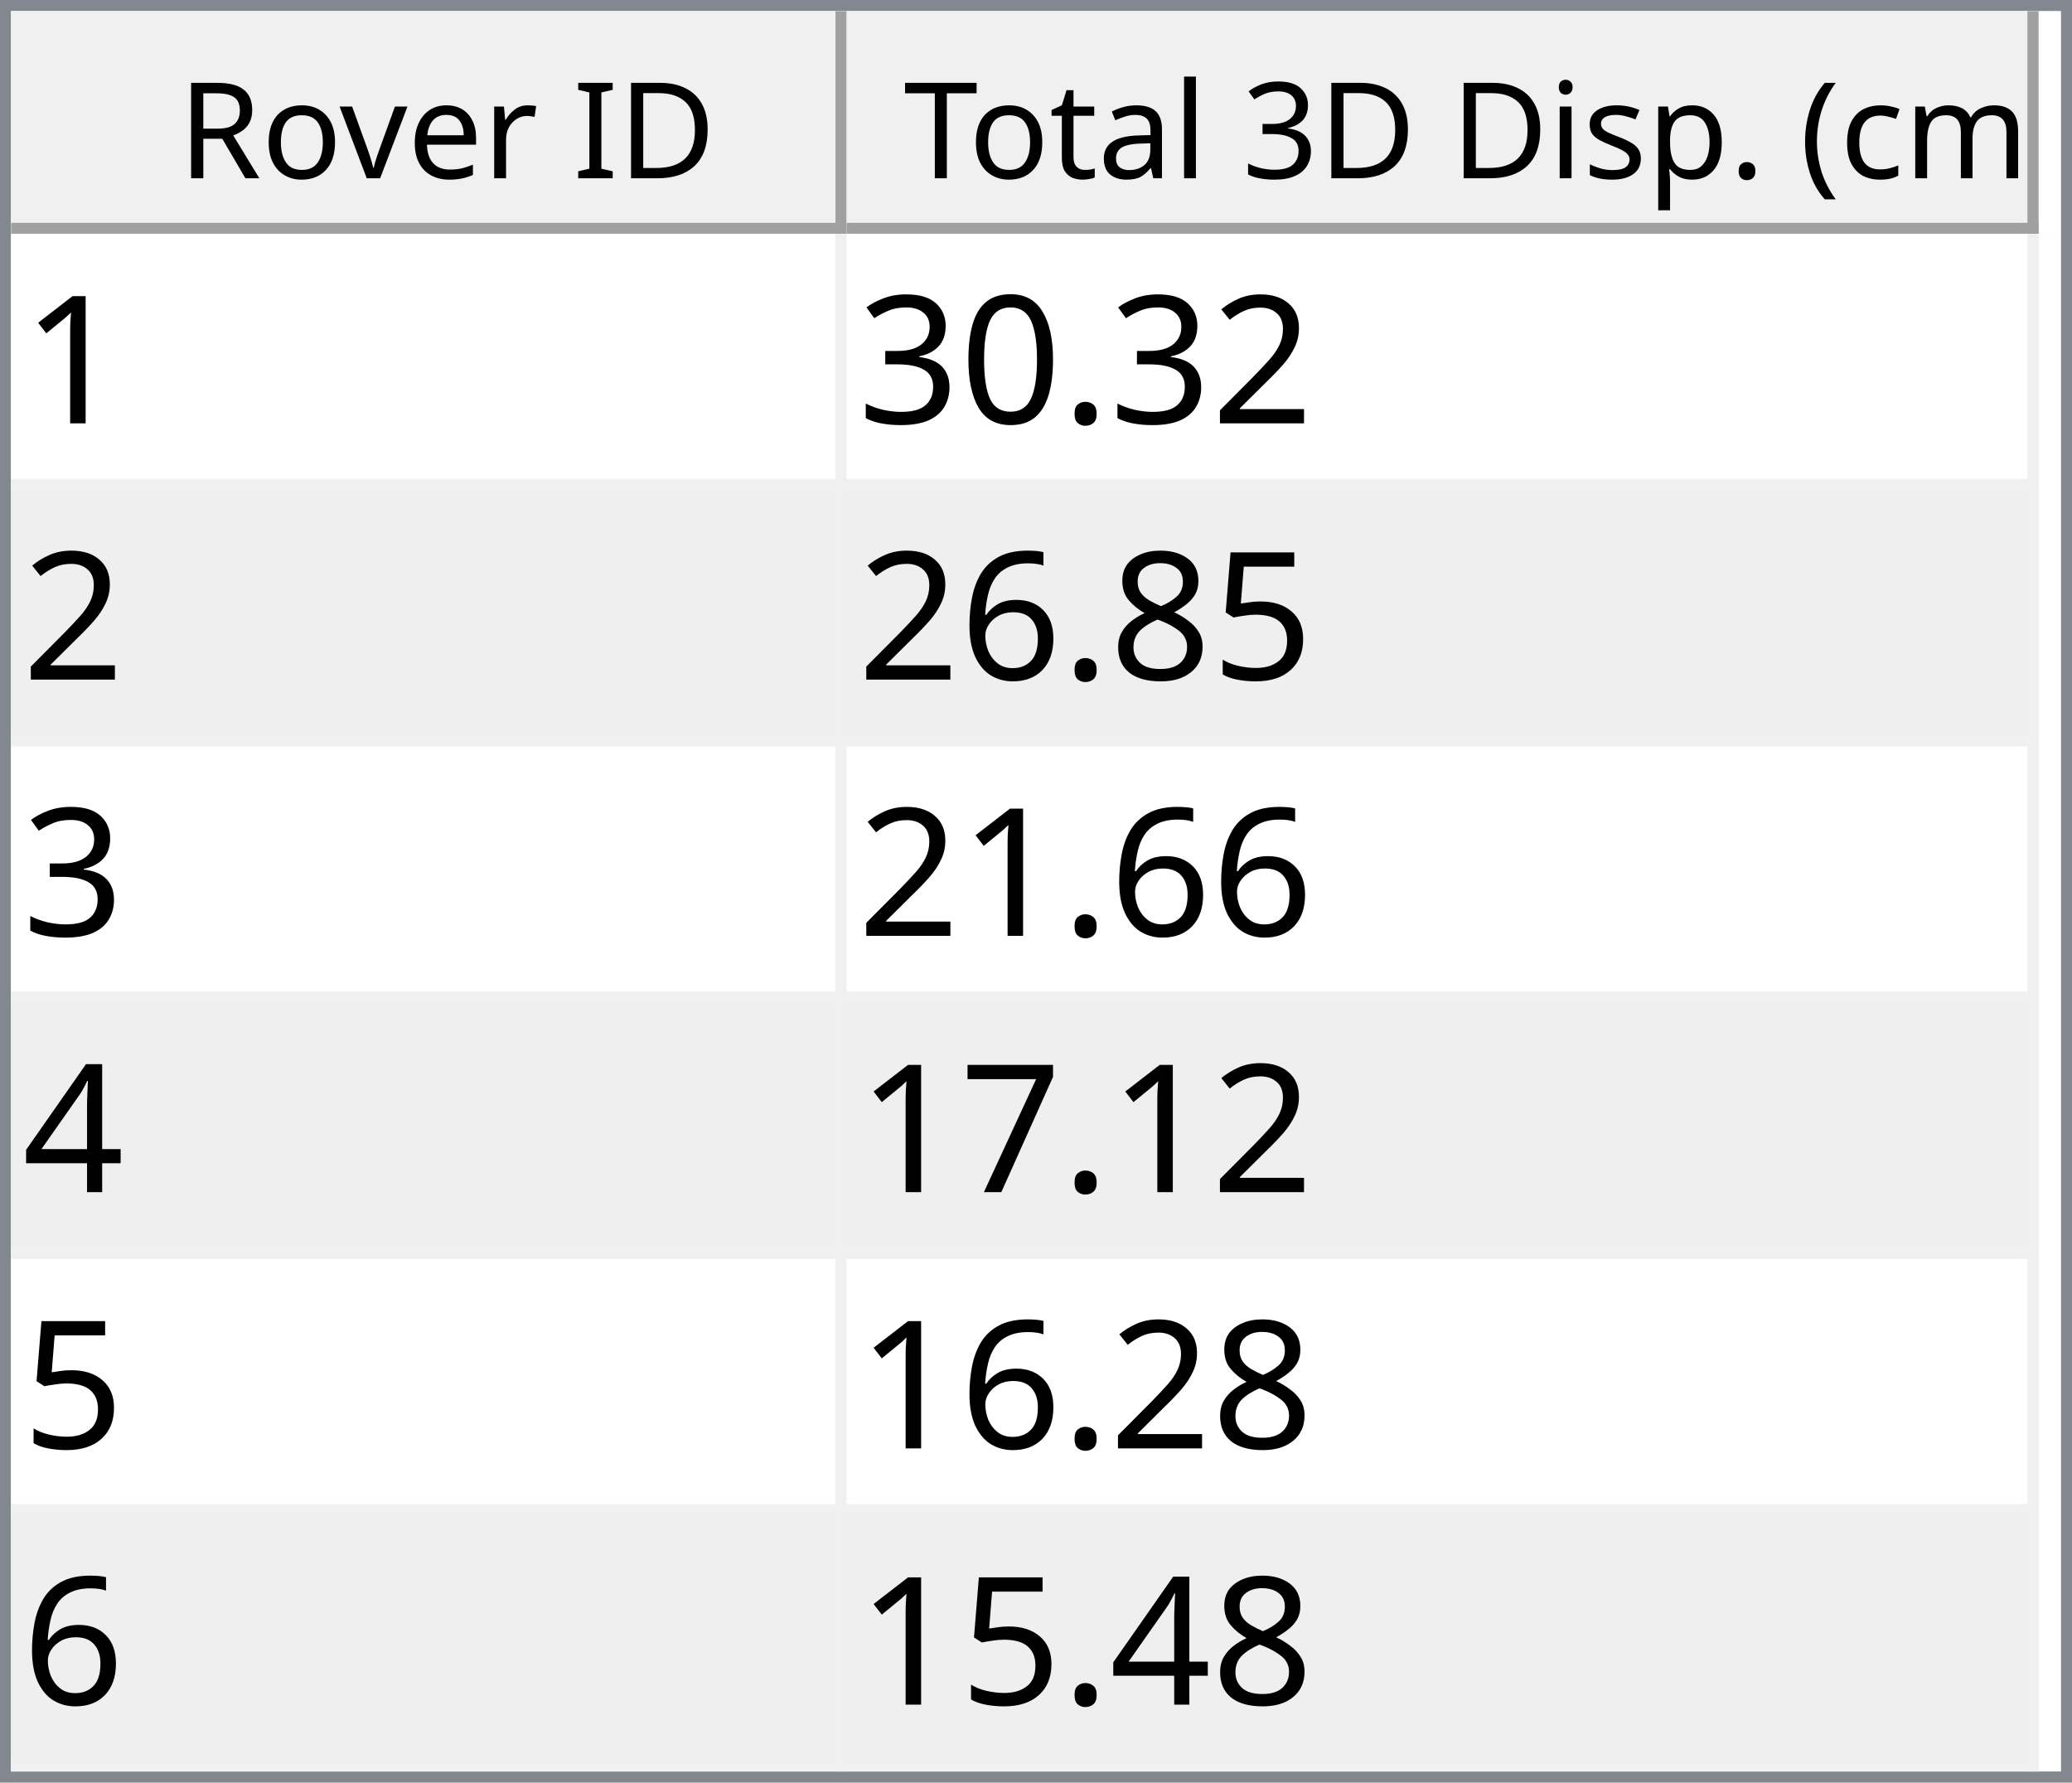
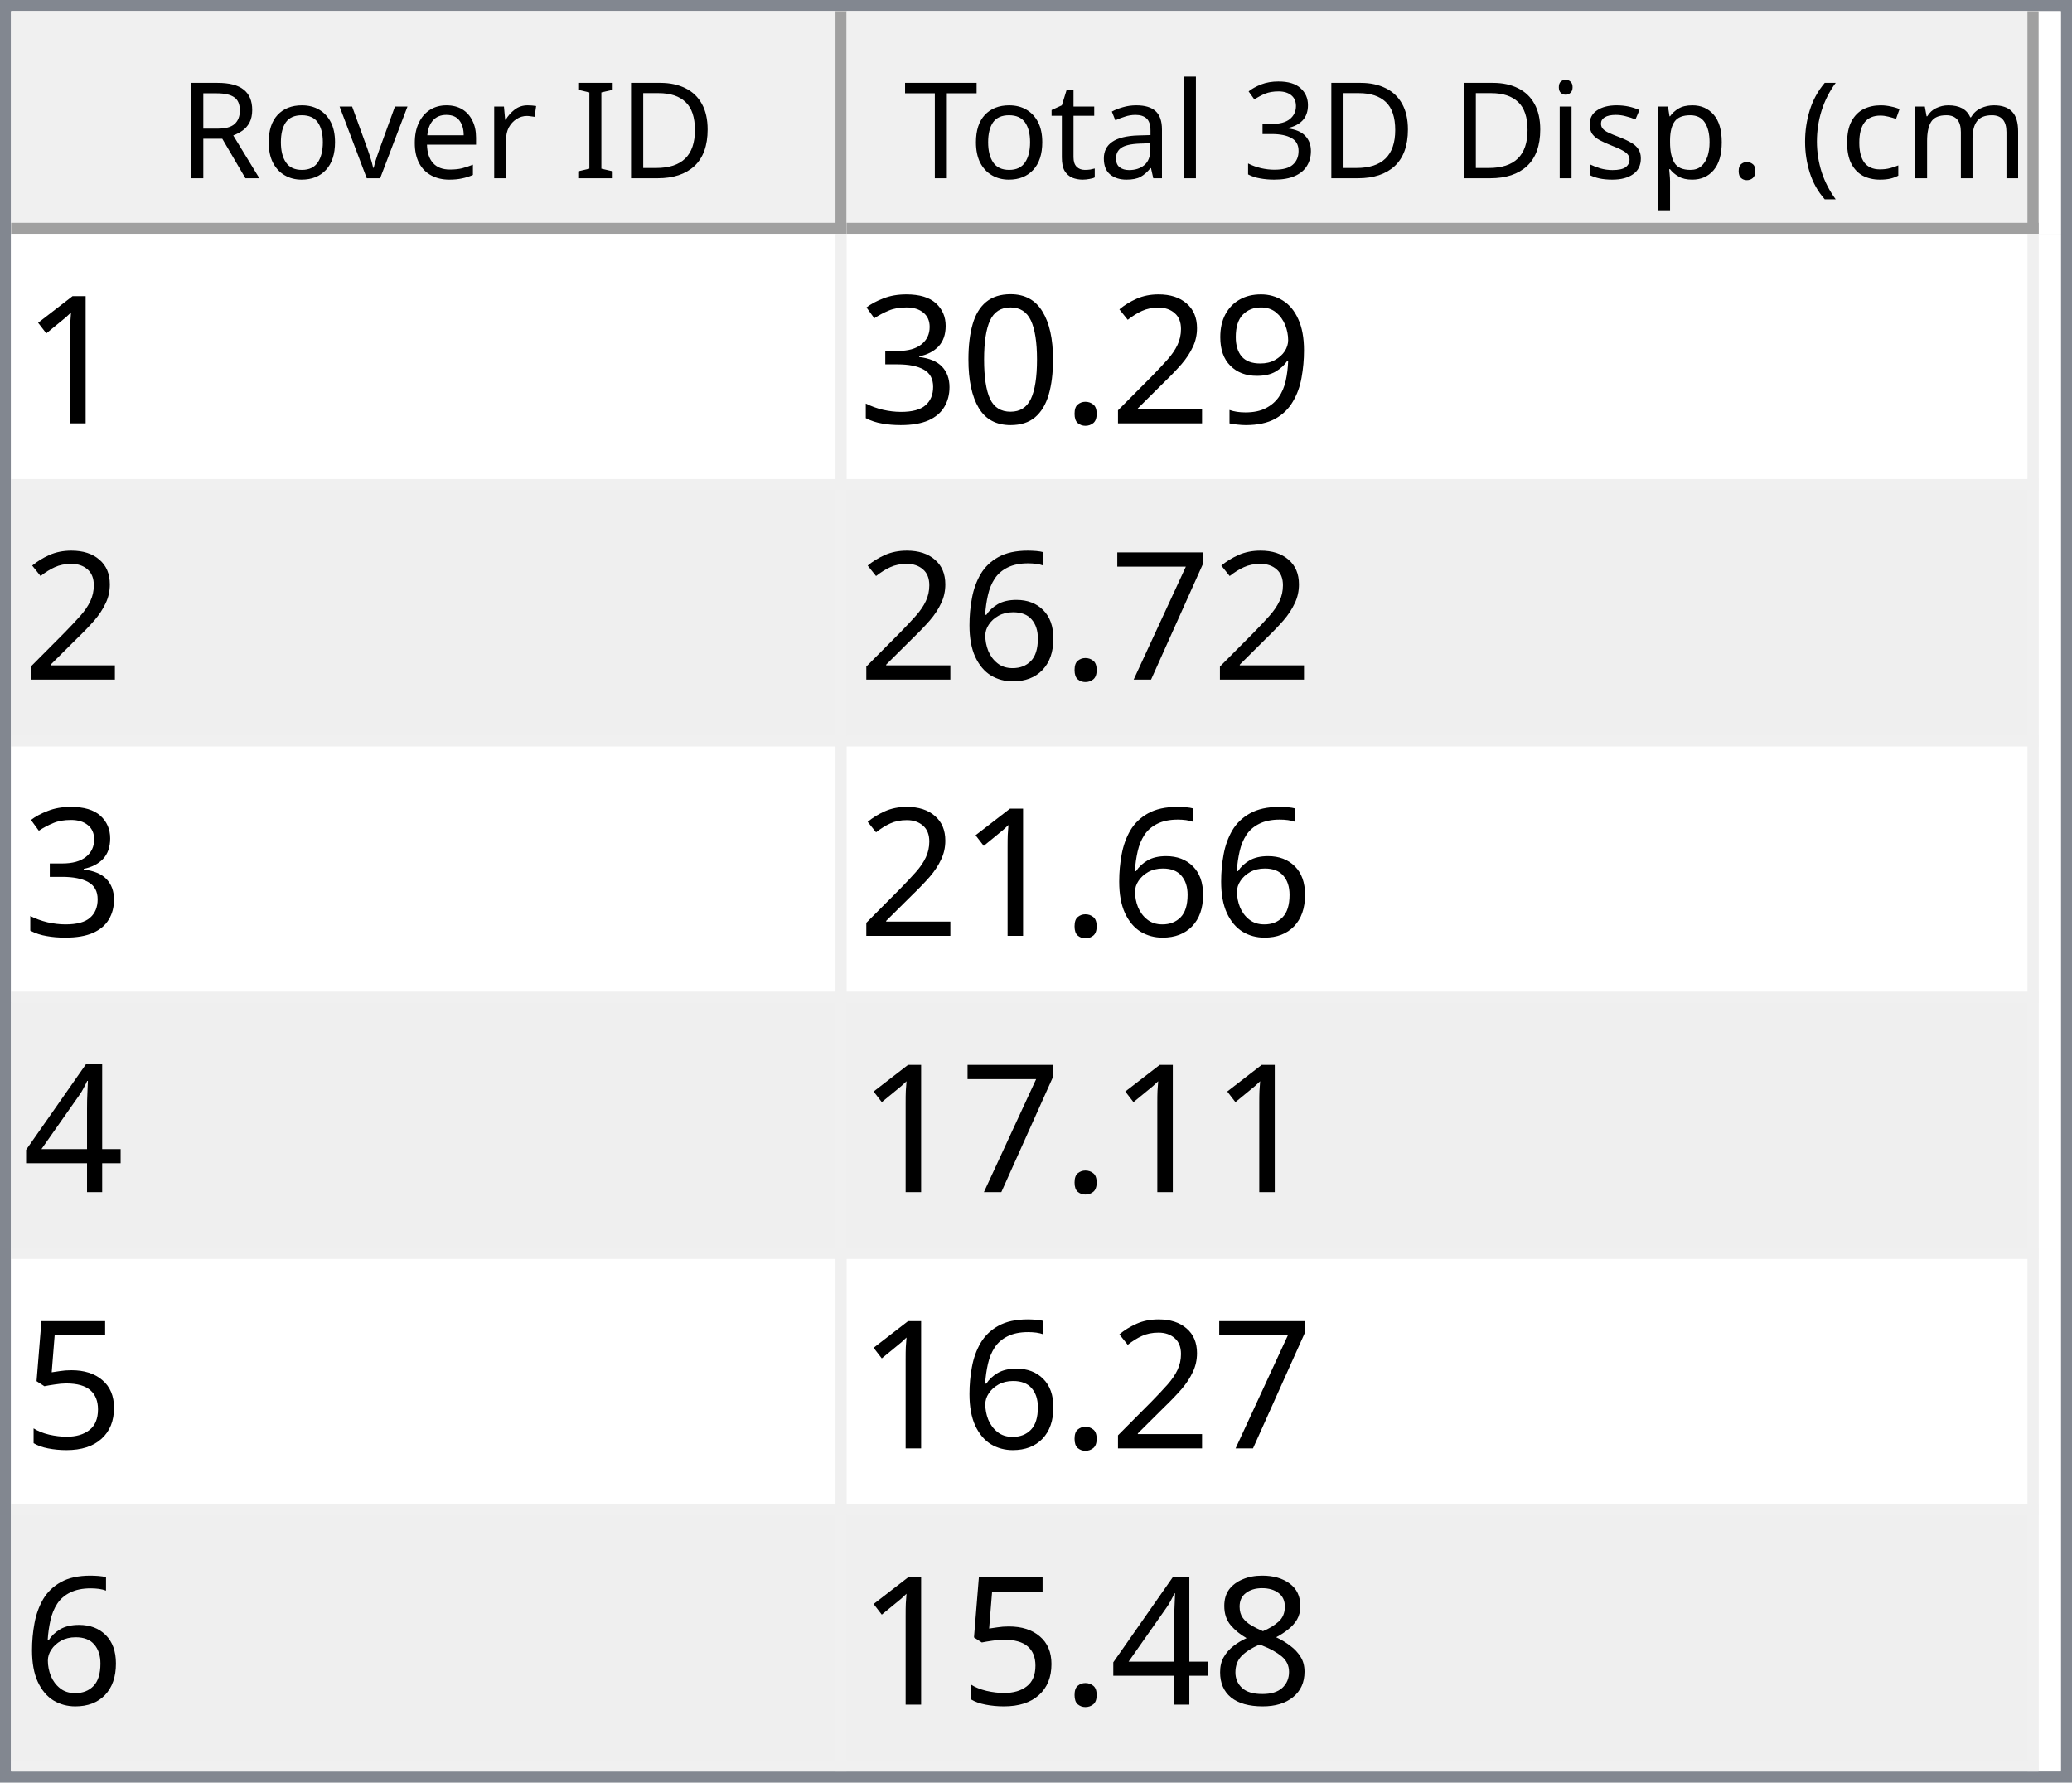
<svg xmlns="http://www.w3.org/2000/svg" style="fill-opacity:1; color-rendering:auto; color-interpolation:auto; text-rendering:auto; stroke:black; stroke-linecap:square; stroke-miterlimit:10; shape-rendering:auto; stroke-opacity:1; fill:black; stroke-dasharray:none; font-weight:normal; stroke-width:1; font-family:'Dialog'; font-style:normal; stroke-linejoin:miter; font-size:12px; stroke-dashoffset:0; image-rendering:auto;" width="186" height="160">
  <defs id="genericDefs" />
  <g>
    <defs id="defs1">
      <clipPath clipPathUnits="userSpaceOnUse" id="clipPath1">
        <path d="M0 0 L186 0 L186 160 L0 160 L0 0 Z" />
      </clipPath>
      <clipPath clipPathUnits="userSpaceOnUse" id="clipPath2">
        <path d="M0 0 L0 160 L186 160 L186 0 Z" />
      </clipPath>
      <clipPath clipPathUnits="userSpaceOnUse" id="clipPath3">
        <path d="M0 0 L0 20 L184 20 L184 0 Z" />
      </clipPath>
      <clipPath clipPathUnits="userSpaceOnUse" id="clipPath4">
        <path d="M0 0 L0 20 L75 20 L75 0 Z" />
      </clipPath>
      <clipPath clipPathUnits="userSpaceOnUse" id="clipPath5">
        <path d="M1 1 L1 19 L74 19 L74 1 Z" />
      </clipPath>
      <clipPath clipPathUnits="userSpaceOnUse" id="clipPath6">
        <path d="M0 0 L0 18 L73 18 L73 0 Z" />
      </clipPath>
      <clipPath clipPathUnits="userSpaceOnUse" id="clipPath7">
        <path d="M-0.5 -0.5 L-0.5 19.5 L74.5 19.5 L74.5 -0.5 Z" />
      </clipPath>
      <clipPath clipPathUnits="userSpaceOnUse" id="clipPath8">
        <path d="M0 0 L0 20 L107 20 L107 0 Z" />
      </clipPath>
      <clipPath clipPathUnits="userSpaceOnUse" id="clipPath9">
        <path d="M1 1 L1 19 L106 19 L106 1 Z" />
      </clipPath>
      <clipPath clipPathUnits="userSpaceOnUse" id="clipPath10">
        <path d="M0 0 L0 18 L105 18 L105 0 Z" />
      </clipPath>
      <clipPath clipPathUnits="userSpaceOnUse" id="clipPath11">
        <path d="M-0.5 -0.5 L-0.5 19.5 L106.5 19.5 L106.5 -0.5 Z" />
      </clipPath>
      <clipPath clipPathUnits="userSpaceOnUse" id="clipPath12">
        <path d="M0 0 L0 138 L184 138 L184 0 Z" />
      </clipPath>
      <clipPath clipPathUnits="userSpaceOnUse" id="clipPath13">
        <path d="M0 0 L0 138 L182 138 L182 0 Z" />
      </clipPath>
      <clipPath clipPathUnits="userSpaceOnUse" id="clipPath14">
        <path d="M-0.5 -0.5 L-0.5 137.5 L181.5 137.5 L181.5 -0.5 Z" />
      </clipPath>
      <clipPath clipPathUnits="userSpaceOnUse" id="clipPath15">
        <path d="M0 0 L0 22 L74 22 L74 0 Z" />
      </clipPath>
      <clipPath clipPathUnits="userSpaceOnUse" id="clipPath16">
        <path d="M0 0 L0 22 L106 22 L106 0 Z" />
      </clipPath>
      <font horiz-adv-x="64.551" id="font1">
        <font-face ascent="107.91" descent="25.098" units-per-em="100" style="font-style:normal; font-family:Segoe UI; font-weight:normal;" />
        <missing-glyph horiz-adv-x="64.551" d="M8.109 0 L8.109 68.266 L56.453 68.266 L56.453 0 L8.109 0 ZM15.328 7.234 L49.219 7.234 L49.219 61.031 L15.328 61.031 L15.328 7.234 Z" />
        <glyph unicode="D" horiz-adv-x="70.117" d="M9.188 0 L9.188 70.016 L28.516 70.016 Q65.531 70.016 65.531 35.891 Q65.531 19.672 55.25 9.836 Q44.969 0 27.734 0 L9.188 0 ZM17.391 62.594 L17.391 7.422 L27.828 7.422 Q41.609 7.422 49.273 14.797 Q56.938 22.172 56.938 35.688 Q56.938 62.594 28.328 62.594 L17.391 62.594 Z" />
        <glyph unicode="I" horiz-adv-x="26.611" d="M17.391 0 L9.188 0 L9.188 70.016 L17.391 70.016 L17.391 0 Z" />
        <glyph unicode=" " horiz-adv-x="27.393" d="" />
        <glyph unicode="r" horiz-adv-x="34.766" d="M34.188 41.891 Q32.078 43.5 28.125 43.5 Q23 43.5 19.555 38.672 Q16.109 33.844 16.109 25.484 L16.109 0 L8.109 0 L8.109 50 L16.109 50 L16.109 39.703 L16.312 39.703 Q18.016 44.969 21.531 47.922 Q25.047 50.875 29.391 50.875 Q32.516 50.875 34.188 50.203 L34.188 41.891 Z" />
        <glyph unicode="e" horiz-adv-x="52.295" d="M48.297 23 L12.984 23 Q13.188 14.656 17.484 10.109 Q21.781 5.562 29.297 5.562 Q37.75 5.562 44.828 11.141 L44.828 3.609 Q38.234 -1.172 27.391 -1.172 Q16.797 -1.172 10.742 5.641 Q4.688 12.453 4.688 24.812 Q4.688 36.469 11.305 43.82 Q17.922 51.172 27.734 51.172 Q37.547 51.172 42.922 44.828 Q48.297 38.484 48.297 27.203 L48.297 23 ZM40.094 29.781 Q40.047 36.719 36.75 40.578 Q33.453 44.438 27.594 44.438 Q21.922 44.438 17.969 40.383 Q14.016 36.328 13.094 29.781 L40.094 29.781 Z" />
        <glyph unicode="v" horiz-adv-x="47.9" d="M47.406 50 L27.484 0 L19.625 0 L0.688 50 L9.469 50 L22.172 13.672 Q23.578 9.672 23.922 6.688 L24.125 6.688 Q24.609 10.453 25.688 13.484 L38.969 50 L47.406 50 Z" />
        <glyph unicode="o" horiz-adv-x="58.594" d="M29 -1.172 Q17.922 -1.172 11.305 5.836 Q4.688 12.844 4.688 24.422 Q4.688 37.016 11.57 44.094 Q18.453 51.172 30.172 51.172 Q41.359 51.172 47.633 44.289 Q53.906 37.406 53.906 25.203 Q53.906 13.234 47.141 6.031 Q40.375 -1.172 29 -1.172 ZM29.594 44.438 Q21.875 44.438 17.383 39.188 Q12.891 33.938 12.891 24.703 Q12.891 15.828 17.43 10.695 Q21.969 5.562 29.594 5.562 Q37.359 5.562 41.531 10.594 Q45.703 15.625 45.703 24.906 Q45.703 34.281 41.531 39.359 Q37.359 44.438 29.594 44.438 Z" />
        <glyph unicode="R" horiz-adv-x="59.814" d="M59.375 0 L49.609 0 L37.891 19.625 Q36.281 22.359 34.766 24.289 Q33.25 26.219 31.664 27.438 Q30.078 28.656 28.25 29.219 Q26.422 29.781 24.125 29.781 L17.391 29.781 L17.391 0 L9.188 0 L9.188 70.016 L30.078 70.016 Q34.672 70.016 38.555 68.867 Q42.438 67.719 45.289 65.375 Q48.141 63.031 49.758 59.547 Q51.375 56.062 51.375 51.375 Q51.375 47.703 50.273 44.656 Q49.172 41.609 47.148 39.211 Q45.125 36.812 42.266 35.133 Q39.406 33.453 35.844 32.516 L35.844 32.328 Q37.594 31.547 38.891 30.547 Q40.188 29.547 41.359 28.18 Q42.531 26.812 43.68 25.078 Q44.828 23.344 46.234 21.047 L59.375 0 ZM17.391 62.594 L17.391 37.203 L28.516 37.203 Q31.594 37.203 34.203 38.133 Q36.812 39.062 38.719 40.797 Q40.625 42.531 41.703 45.047 Q42.781 47.562 42.781 50.688 Q42.781 56.297 39.141 59.445 Q35.5 62.594 28.609 62.594 L17.391 62.594 Z" />
        <glyph unicode=")" horiz-adv-x="30.176" d="M8.297 -15.922 L1.172 -15.922 Q16.406 2.344 16.406 26.812 Q16.406 51.469 1.078 70.016 L8.297 70.016 Q23.531 52.156 23.531 26.703 Q23.531 1.375 8.297 -15.922 Z" />
        <glyph unicode="m" horiz-adv-x="86.133" d="M79.109 0 L71.094 0 L71.094 28.719 Q71.094 37.016 68.531 40.727 Q65.969 44.438 59.906 44.438 Q54.781 44.438 51.195 39.75 Q47.609 35.062 47.609 28.516 L47.609 0 L39.594 0 L39.594 29.688 Q39.594 44.438 28.219 44.438 Q22.953 44.438 19.531 40.016 Q16.109 35.594 16.109 28.516 L16.109 0 L8.109 0 L8.109 50 L16.109 50 L16.109 42.094 L16.312 42.094 Q21.625 51.172 31.844 51.172 Q36.969 51.172 40.773 48.312 Q44.578 45.453 46 40.828 Q51.562 51.172 62.594 51.172 Q79.109 51.172 79.109 30.812 L79.109 0 Z" />
        <glyph unicode="c" horiz-adv-x="46.191" d="M42.188 2.297 Q36.422 -1.172 28.516 -1.172 Q17.828 -1.172 11.258 5.789 Q4.688 12.75 4.688 23.828 Q4.688 36.188 11.766 43.68 Q18.844 51.172 30.672 51.172 Q37.25 51.172 42.281 48.734 L42.281 40.531 Q36.719 44.438 30.375 44.438 Q22.703 44.438 17.797 38.945 Q12.891 33.453 12.891 24.516 Q12.891 15.719 17.508 10.641 Q22.125 5.562 29.891 5.562 Q36.422 5.562 42.188 9.906 L42.188 2.297 Z" />
        <glyph unicode="(" horiz-adv-x="30.176" d="M29.109 -15.922 L21.969 -15.922 Q6.844 1.375 6.844 26.703 Q6.844 52.156 21.969 70.016 L29.203 70.016 Q13.875 51.469 13.875 26.812 Q13.875 2.344 29.109 -15.922 Z" />
        <glyph unicode="." horiz-adv-x="21.68" d="M10.891 -1.078 Q8.641 -1.078 7.055 0.539 Q5.469 2.156 5.469 4.391 Q5.469 6.641 7.055 8.273 Q8.641 9.906 10.891 9.906 Q13.188 9.906 14.797 8.273 Q16.406 6.641 16.406 4.391 Q16.406 2.156 14.797 0.539 Q13.188 -1.078 10.891 -1.078 Z" />
        <glyph unicode="p" horiz-adv-x="58.789" d="M16.312 7.234 L16.109 7.234 L16.109 -23 L8.109 -23 L8.109 50 L16.109 50 L16.109 41.219 L16.312 41.219 Q22.219 51.172 33.594 51.172 Q43.266 51.172 48.688 44.461 Q54.109 37.75 54.109 26.469 Q54.109 13.922 48 6.375 Q41.891 -1.172 31.297 -1.172 Q21.578 -1.172 16.312 7.234 ZM16.109 27.391 L16.109 20.406 Q16.109 14.203 20.141 9.883 Q24.172 5.562 30.375 5.562 Q37.641 5.562 41.773 11.133 Q45.906 16.703 45.906 26.609 Q45.906 34.969 42.047 39.703 Q38.188 44.438 31.594 44.438 Q24.609 44.438 20.359 39.578 Q16.109 34.719 16.109 27.391 Z" />
        <glyph unicode="s" horiz-adv-x="42.432" d="M5.078 1.812 L5.078 10.406 Q11.625 5.562 19.484 5.562 Q30.031 5.562 30.031 12.594 Q30.031 14.594 29.125 15.992 Q28.219 17.391 26.68 18.461 Q25.141 19.531 23.07 20.383 Q21 21.234 18.609 22.172 Q15.281 23.484 12.766 24.828 Q10.25 26.172 8.57 27.859 Q6.891 29.547 6.031 31.695 Q5.172 33.844 5.172 36.719 Q5.172 40.234 6.789 42.945 Q8.406 45.656 11.086 47.484 Q13.766 49.312 17.211 50.242 Q20.656 51.172 24.312 51.172 Q30.812 51.172 35.938 48.922 L35.938 40.828 Q30.422 44.438 23.25 44.438 Q21 44.438 19.195 43.922 Q17.391 43.406 16.094 42.477 Q14.797 41.547 14.086 40.258 Q13.375 38.969 13.375 37.406 Q13.375 35.453 14.086 34.133 Q14.797 32.812 16.164 31.789 Q17.531 30.766 19.484 29.938 Q21.438 29.109 23.922 28.125 Q27.25 26.859 29.883 25.516 Q32.516 24.172 34.375 22.484 Q36.234 20.797 37.234 18.602 Q38.234 16.406 38.234 13.375 Q38.234 9.672 36.602 6.938 Q34.969 4.203 32.234 2.398 Q29.5 0.594 25.93 -0.289 Q22.359 -1.172 18.453 -1.172 Q10.75 -1.172 5.078 1.812 Z" />
        <glyph unicode="i" horiz-adv-x="24.219" d="M12.203 62.703 Q10.062 62.703 8.547 64.164 Q7.031 65.625 7.031 67.875 Q7.031 70.125 8.547 71.609 Q10.062 73.094 12.203 73.094 Q14.406 73.094 15.945 71.609 Q17.484 70.125 17.484 67.875 Q17.484 65.719 15.945 64.211 Q14.406 62.703 12.203 62.703 ZM16.109 0 L8.109 0 L8.109 50 L16.109 50 L16.109 0 Z" />
        <glyph unicode="3" horiz-adv-x="53.906" d="M46.531 19.828 Q46.531 15.094 44.75 11.211 Q42.969 7.328 39.719 4.57 Q36.469 1.812 31.93 0.297 Q27.391 -1.219 21.922 -1.219 Q11.922 -1.219 6 2.594 L6 11.188 Q13.094 5.609 22.219 5.609 Q25.875 5.609 28.828 6.539 Q31.781 7.469 33.906 9.227 Q36.031 10.984 37.18 13.477 Q38.328 15.969 38.328 19.094 Q38.328 32.812 18.797 32.812 L12.984 32.812 L12.984 39.594 L18.5 39.594 Q35.797 39.594 35.797 52.484 Q35.797 64.406 22.609 64.406 Q15.188 64.406 8.688 59.422 L8.688 67.188 Q15.375 71.188 24.609 71.188 Q29 71.188 32.57 69.969 Q36.141 68.75 38.68 66.555 Q41.219 64.359 42.609 61.281 Q44 58.203 44 54.5 Q44 40.672 30.031 36.719 L30.031 36.531 Q33.594 36.141 36.625 34.797 Q39.656 33.453 41.852 31.305 Q44.047 29.156 45.289 26.25 Q46.531 23.344 46.531 19.828 Z" />
        <glyph unicode="l" horiz-adv-x="24.219" d="M16.109 0 L8.109 0 L8.109 74.031 L16.109 74.031 L16.109 0 Z" />
        <glyph unicode="a" horiz-adv-x="50.879" d="M43.891 0 L35.891 0 L35.891 7.812 L35.688 7.812 Q30.469 -1.172 20.312 -1.172 Q12.844 -1.172 8.617 2.781 Q4.391 6.734 4.391 13.281 Q4.391 27.297 20.906 29.594 L35.891 31.688 Q35.891 44.438 25.594 44.438 Q16.547 44.438 9.281 38.281 L9.281 46.484 Q16.656 51.172 26.266 51.172 Q43.891 51.172 43.891 32.516 L43.891 0 ZM35.891 25.297 L23.828 23.641 Q18.266 22.859 15.43 20.875 Q12.594 18.891 12.594 13.875 Q12.594 10.203 15.211 7.883 Q17.828 5.562 22.172 5.562 Q28.125 5.562 32.008 9.742 Q35.891 13.922 35.891 20.312 L35.891 25.297 Z" />
        <glyph unicode="t" horiz-adv-x="33.887" d="M31.297 0.484 Q28.469 -1.078 23.828 -1.078 Q10.688 -1.078 10.688 13.578 L10.688 43.172 L2.094 43.172 L2.094 50 L10.688 50 L10.688 62.203 L18.703 64.797 L18.703 50 L31.297 50 L31.297 43.172 L18.703 43.172 L18.703 14.984 Q18.703 9.969 20.414 7.82 Q22.125 5.672 26.078 5.672 Q29.109 5.672 31.297 7.328 L31.297 0.484 Z" />
        <glyph unicode="T" horiz-adv-x="52.393" d="M50.594 62.594 L30.375 62.594 L30.375 0 L22.172 0 L22.172 62.594 L2 62.594 L2 70.016 L50.594 70.016 L50.594 62.594 Z" />
      </font>
      <font horiz-adv-x="75.0" id="font2">
        <font-face ascent="100.537" descent="21.973" units-per-em="100" style="font-style:normal; font-family:sans-serif; font-weight:normal;" />
        <missing-glyph horiz-adv-x="75.0" d="M12.5 0 L12.5 62.5 L62.5 62.5 L62.5 0 L12.5 0 ZM14.062 1.562 L60.938 1.562 L60.938 60.938 L14.062 60.938 L14.062 1.562 Z" />
        <glyph unicode="1" horiz-adv-x="55.615" d="M37.25 0 L28.469 0 L28.469 56 Q25.297 52.984 20.141 49.953 Q14.984 46.922 10.891 45.406 L10.891 53.906 Q18.266 57.375 23.781 62.305 Q29.297 67.234 31.594 71.875 L37.25 71.875 L37.25 0 Z" />
+         <glyph unicode="9" horiz-adv-x="55.615" d="M5.469 16.547 L13.922 17.328 Q14.984 11.375 18.016 8.688 Q21.047 6 25.781 6 Q29.828 6 32.883 7.859 Q35.938 9.719 37.891 12.82 Q39.844 15.922 41.164 21.195 Q42.484 26.469 42.484 31.938 Q42.484 32.516 42.438 33.688 Q39.797 29.5 35.234 26.883 Q30.672 24.266 25.344 24.266 Q16.453 24.266 10.305 30.711 Q4.156 37.156 4.156 47.703 Q4.156 58.594 10.578 65.234 Q17 71.875 26.656 71.875 Q33.641 71.875 39.43 68.117 Q45.219 64.359 48.219 57.398 Q51.219 50.438 51.219 37.25 Q51.219 23.531 48.242 15.406 Q45.266 7.281 39.383 3.031 Q33.5 -1.219 25.594 -1.219 Q17.188 -1.219 11.867 3.445 Q6.547 8.109 5.469 16.547 ZM41.453 48.141 Q41.453 55.719 37.43 60.156 Q33.406 64.594 27.734 64.594 Q21.875 64.594 17.531 59.812 Q13.188 55.031 13.188 47.406 Q13.188 40.578 17.312 36.305 Q21.438 32.031 27.484 32.031 Q33.594 32.031 37.523 36.305 Q41.453 40.578 41.453 48.141 Z" />
        <glyph unicode="2" horiz-adv-x="55.615" d="M50.344 8.453 L50.344 0 L3.031 0 Q2.938 3.172 4.047 6.109 Q5.859 10.938 9.836 15.625 Q13.812 20.312 21.344 26.469 Q33.016 36.031 37.117 41.625 Q41.219 47.219 41.219 52.203 Q41.219 57.422 37.477 61.008 Q33.734 64.594 27.734 64.594 Q21.391 64.594 17.578 60.789 Q13.766 56.984 13.719 50.25 L4.688 51.172 Q5.609 61.281 11.664 66.578 Q17.719 71.875 27.938 71.875 Q38.234 71.875 44.242 66.164 Q50.25 60.453 50.25 52 Q50.25 47.703 48.492 43.555 Q46.734 39.406 42.656 34.812 Q38.578 30.219 29.109 22.219 Q21.188 15.578 18.945 13.211 Q16.703 10.844 15.234 8.453 L50.344 8.453 Z" />
        <glyph unicode="." horiz-adv-x="27.783" d="M9.078 0 L9.078 10.016 L19.094 10.016 L19.094 0 L9.078 0 Z" />
        <glyph unicode="0" horiz-adv-x="55.615" d="M4.156 35.297 Q4.156 48 6.766 55.742 Q9.375 63.484 14.523 67.68 Q19.672 71.875 27.484 71.875 Q33.25 71.875 37.594 69.555 Q41.938 67.234 44.773 62.867 Q47.609 58.5 49.219 52.227 Q50.828 45.953 50.828 35.297 Q50.828 22.703 48.242 14.969 Q45.656 7.234 40.508 3.008 Q35.359 -1.219 27.484 -1.219 Q17.141 -1.219 11.234 6.203 Q4.156 15.141 4.156 35.297 ZM13.188 35.297 Q13.188 17.672 17.312 11.836 Q21.438 6 27.484 6 Q33.547 6 37.672 11.859 Q41.797 17.719 41.797 35.297 Q41.797 52.984 37.672 58.789 Q33.547 64.594 27.391 64.594 Q21.344 64.594 17.719 59.469 Q13.188 52.938 13.188 35.297 Z" />
        <glyph unicode="3" horiz-adv-x="55.615" d="M4.203 18.891 L12.984 20.062 Q14.5 12.594 18.141 9.297 Q21.781 6 27 6 Q33.203 6 37.477 10.297 Q41.75 14.594 41.75 20.953 Q41.75 27 37.797 30.93 Q33.844 34.859 27.734 34.859 Q25.25 34.859 21.531 33.891 L22.516 41.609 Q23.391 41.5 23.922 41.5 Q29.547 41.5 34.039 44.43 Q38.531 47.359 38.531 53.469 Q38.531 58.297 35.258 61.477 Q31.984 64.656 26.812 64.656 Q21.688 64.656 18.266 61.43 Q14.844 58.203 13.875 51.766 L5.078 53.328 Q6.688 62.156 12.398 67.016 Q18.109 71.875 26.609 71.875 Q32.469 71.875 37.398 69.359 Q42.328 66.844 44.945 62.5 Q47.562 58.156 47.562 53.266 Q47.562 48.641 45.07 44.828 Q42.578 41.016 37.703 38.766 Q44.047 37.312 47.562 32.695 Q51.078 28.078 51.078 21.141 Q51.078 11.766 44.242 5.25 Q37.406 -1.266 26.953 -1.266 Q17.531 -1.266 11.305 4.352 Q5.078 9.969 4.203 18.891 Z" />
+         <glyph unicode="7" horiz-adv-x="55.615" d="M4.734 62.203 L4.734 70.656 L51.078 70.656 L51.078 63.812 Q44.234 56.547 37.523 44.484 Q30.812 32.422 27.156 19.672 Q24.516 10.688 23.781 0 L14.75 0 Q14.891 8.453 18.062 20.414 Q21.234 32.375 27.172 43.484 Q33.109 54.594 39.797 62.203 L4.734 62.203 Z" />
+         <glyph unicode="6" horiz-adv-x="55.615" d="M49.75 54.047 L41.016 53.375 Q39.844 58.547 37.703 60.891 Q34.125 64.656 28.906 64.656 Q24.703 64.656 21.531 62.312 Q17.391 59.281 14.992 53.469 Q12.594 47.656 12.5 36.922 Q15.672 41.75 20.266 44.094 Q24.859 46.438 29.891 46.438 Q38.672 46.438 44.852 39.969 Q51.031 33.5 51.031 23.25 Q51.031 16.5 48.125 10.719 Q45.219 4.938 40.141 1.859 Q35.062 -1.219 28.609 -1.219 Q17.625 -1.219 10.695 6.859 Q3.766 14.938 3.766 33.5 Q3.766 54.25 11.422 63.672 Q18.109 71.875 29.438 71.875 Q37.891 71.875 43.289 67.141 Q48.688 62.406 49.75 54.047 ZM13.875 23.188 Q13.875 18.656 15.797 14.508 Q17.719 10.359 21.188 8.18 Q24.656 6 28.469 6 Q34.031 6 38.039 10.492 Q42.047 14.984 42.047 22.703 Q42.047 30.125 38.086 34.398 Q34.125 38.672 28.125 38.672 Q22.172 38.672 18.023 34.398 Q13.875 30.125 13.875 23.188 Z" />
+         <glyph unicode="4" horiz-adv-x="55.615" d="M32.328 0 L32.328 17.141 L1.266 17.141 L1.266 25.203 L33.938 71.578 L41.109 71.578 L41.109 25.203 L50.781 25.203 L50.781 17.141 L41.109 17.141 L41.109 0 L32.328 0 ZM32.328 25.203 L32.328 57.469 L9.906 25.203 L32.328 25.203 Z" />
        <glyph unicode="5" horiz-adv-x="55.615" d="M4.156 18.75 L13.375 19.531 Q14.406 12.797 18.141 9.398 Q21.875 6 27.156 6 Q33.5 6 37.891 10.789 Q42.281 15.578 42.281 23.484 Q42.281 31 38.062 35.352 Q33.844 39.703 27 39.703 Q22.75 39.703 19.336 37.773 Q15.922 35.844 13.969 32.766 L5.719 33.844 L12.641 70.609 L48.25 70.609 L48.25 62.203 L19.672 62.203 L15.828 42.969 Q22.266 47.469 29.344 47.469 Q38.719 47.469 45.164 40.969 Q51.609 34.469 51.609 24.266 Q51.609 14.547 45.953 7.469 Q39.062 -1.219 27.156 -1.219 Q17.391 -1.219 11.211 4.25 Q5.031 9.719 4.156 18.75 Z" />
        <glyph unicode="8" horiz-adv-x="55.615" d="M17.672 38.812 Q12.203 40.828 9.57 44.539 Q6.938 48.25 6.938 53.422 Q6.938 61.234 12.555 66.555 Q18.172 71.875 27.484 71.875 Q36.859 71.875 42.578 66.43 Q48.297 60.984 48.297 53.172 Q48.297 48.188 45.68 44.508 Q43.062 40.828 37.75 38.812 Q44.344 36.672 47.781 31.883 Q51.219 27.094 51.219 20.453 Q51.219 11.281 44.727 5.031 Q38.234 -1.219 27.641 -1.219 Q17.047 -1.219 10.547 5.055 Q4.047 11.328 4.047 20.703 Q4.047 27.688 7.594 32.398 Q11.141 37.109 17.672 38.812 ZM15.922 53.719 Q15.922 48.641 19.195 45.414 Q22.469 42.188 27.688 42.188 Q32.766 42.188 36.016 45.383 Q39.266 48.578 39.266 53.219 Q39.266 58.062 35.914 61.359 Q32.562 64.656 27.594 64.656 Q22.562 64.656 19.242 61.43 Q15.922 58.203 15.922 53.719 ZM13.094 20.656 Q13.094 16.891 14.875 13.375 Q16.656 9.859 20.172 7.93 Q23.688 6 27.734 6 Q34.031 6 38.133 10.055 Q42.234 14.109 42.234 20.359 Q42.234 26.703 38.016 30.859 Q33.797 35.016 27.438 35.016 Q21.234 35.016 17.164 30.914 Q13.094 26.812 13.094 20.656 Z" />
-         <glyph unicode="6" horiz-adv-x="55.615" d="M49.75 54.047 L41.016 53.375 Q39.844 58.547 37.703 60.891 Q34.125 64.656 28.906 64.656 Q24.703 64.656 21.531 62.312 Q17.391 59.281 14.992 53.469 Q12.594 47.656 12.5 36.922 Q15.672 41.75 20.266 44.094 Q24.859 46.438 29.891 46.438 Q38.672 46.438 44.852 39.969 Q51.031 33.5 51.031 23.25 Q51.031 16.5 48.125 10.719 Q45.219 4.938 40.141 1.859 Q35.062 -1.219 28.609 -1.219 Q17.625 -1.219 10.695 6.859 Q3.766 14.938 3.766 33.5 Q3.766 54.25 11.422 63.672 Q18.109 71.875 29.438 71.875 Q37.891 71.875 43.289 67.141 Q48.688 62.406 49.75 54.047 ZM13.875 23.188 Q13.875 18.656 15.797 14.508 Q17.719 10.359 21.188 8.18 Q24.656 6 28.469 6 Q34.031 6 38.039 10.492 Q42.047 14.984 42.047 22.703 Q42.047 30.125 38.086 34.398 Q34.125 38.672 28.125 38.672 Q22.172 38.672 18.023 34.398 Q13.875 30.125 13.875 23.188 Z" />
-         <glyph unicode="4" horiz-adv-x="55.615" d="M32.328 0 L32.328 17.141 L1.266 17.141 L1.266 25.203 L33.938 71.578 L41.109 71.578 L41.109 25.203 L50.781 25.203 L50.781 17.141 L41.109 17.141 L41.109 0 L32.328 0 ZM32.328 25.203 L32.328 57.469 L9.906 25.203 L32.328 25.203 Z" />
-         <glyph unicode="7" horiz-adv-x="55.615" d="M4.734 62.203 L4.734 70.656 L51.078 70.656 L51.078 63.812 Q44.234 56.547 37.523 44.484 Q30.812 32.422 27.156 19.672 Q24.516 10.688 23.781 0 L14.75 0 Q14.891 8.453 18.062 20.414 Q21.234 32.375 27.172 43.484 Q33.109 54.594 39.797 62.203 L4.734 62.203 Z" />
      </font>
    </defs>
    <g style="fill:white; stroke:white;">
      <rect x="0" y="0" width="186" style="clip-path:url(#clipPath1); stroke:none;" height="160" />
    </g>
    <g style="fill:white; text-rendering:optimizeSpeed; color-rendering:optimizeSpeed; image-rendering:optimizeSpeed; shape-rendering:crispEdges; stroke:white; color-interpolation:sRGB;">
      <rect x="0" width="186" height="160" y="0" style="stroke:none;" />
      <path style="stroke:none;" d="M0 160 L186 160 L186 0 L0 0 Z" />
    </g>
    <g style="fill:rgb(240,240,240); font-family:'Segoe UI'; stroke:rgb(240,240,240);">
      <rect x="0" y="0" width="186" style="clip-path:url(#clipPath2); stroke:none;" height="160" />
    </g>
    <g style="fill:rgb(130,135,144); font-family:'Segoe UI'; stroke:rgb(130,135,144);">
      <path d="M0 0 L186 0 L186 160 L0 160 L0 0 ZM1 1 L185 1 L185 159 L1 159 L1 1 Z" style="fill-rule:evenodd; clip-path:url(#clipPath2); stroke:none;" />
    </g>
    <g style="fill:white; font-family:'Segoe UI'; stroke:white;" transform="translate(1,1)">
      <rect x="0" y="0" width="184" style="clip-path:url(#clipPath3); stroke:none;" height="20" />
    </g>
    <g style="fill:rgb(240,240,240); font-family:'Segoe UI'; stroke:rgb(240,240,240);" transform="translate(1,1)">
      <rect x="0" y="0" width="75" style="clip-path:url(#clipPath4); stroke:none;" height="20" />
    </g>
    <g style="font-family:'Segoe UI';" transform="translate(2,2)">
      <text x="14" xml:space="preserve" y="14" style="clip-path:url(#clipPath6); stroke:none;">Rover ID</text>
    </g>
    <g style="fill:rgb(160,160,160); font-family:'Segoe UI'; stroke:rgb(160,160,160); stroke-linejoin:bevel;" transform="translate(1.5,1.5)">
      <line x1="74" x2="74" y1="0" style="fill:none; clip-path:url(#clipPath7);" y2="19" />
    </g>
    <g style="fill:rgb(160,160,160); font-family:'Segoe UI'; stroke:rgb(160,160,160); stroke-linejoin:bevel;" transform="matrix(1,0,0,1,1,1) translate(0.5,0.5)">
      <line x1="0" x2="74" y1="19" style="fill:none; clip-path:url(#clipPath7);" y2="19" />
    </g>
    <g style="fill:rgb(240,240,240); font-family:'Segoe UI'; stroke:rgb(240,240,240);" transform="translate(76,1)">
      <rect x="0" y="0" width="107" style="clip-path:url(#clipPath8); stroke:none;" height="20" />
    </g>
    <g style="font-family:'Segoe UI';" transform="translate(77,2)">
      <text x="1" xml:space="preserve" y="14" style="clip-path:url(#clipPath10); stroke:none;"> Total 3D Disp. (cm)</text>
    </g>
    <g style="fill:rgb(160,160,160); font-family:'Segoe UI'; stroke:rgb(160,160,160); stroke-linejoin:bevel;" transform="translate(76.5,1.5)">
      <line x1="106" x2="106" y1="0" style="fill:none; clip-path:url(#clipPath11);" y2="19" />
    </g>
    <g style="fill:rgb(160,160,160); font-family:'Segoe UI'; stroke:rgb(160,160,160); stroke-linejoin:bevel;" transform="matrix(1,0,0,1,76,1) translate(0.5,0.5)">
      <line x1="0" x2="106" y1="19" style="fill:none; clip-path:url(#clipPath11);" y2="19" />
    </g>
    <g style="fill:white; font-family:'Segoe UI'; stroke:white;" transform="translate(1,21)">
      <rect x="0" y="0" width="184" style="clip-path:url(#clipPath12); stroke:none;" height="138" />
    </g>
    <g style="fill:rgb(240,240,240); font-size:16px; font-family:sans-serif; stroke:rgb(240,240,240);" transform="translate(1,21)">
      <rect x="0" y="0" width="182" style="clip-path:url(#clipPath13); stroke:none;" height="138" />
      <line transform="translate(0.5,0.5)" x1="0" x2="181" y1="22" style="clip-path:url(#clipPath14); fill:none; stroke-linejoin:bevel;" y2="22" />
    </g>
    <g transform="matrix(1,0,0,1,1,21) translate(0.5,0.5)" style="fill:rgb(240,240,240); font-size:16px; font-family:sans-serif; stroke:rgb(240,240,240); stroke-linejoin:bevel;">
      <line x1="0" x2="181" y1="45" style="fill:none; clip-path:url(#clipPath14);" y2="45" />
    </g>
    <g transform="matrix(1,0,0,1,1,21) translate(0.5,0.5)" style="fill:rgb(240,240,240); font-size:16px; font-family:sans-serif; stroke:rgb(240,240,240); stroke-linejoin:bevel;">
      <line x1="0" x2="181" y1="68" style="fill:none; clip-path:url(#clipPath14);" y2="68" />
    </g>
    <g transform="matrix(1,0,0,1,1,21) translate(0.5,0.5)" style="fill:rgb(240,240,240); font-size:16px; font-family:sans-serif; stroke:rgb(240,240,240); stroke-linejoin:bevel;">
      <line x1="0" x2="181" y1="91" style="fill:none; clip-path:url(#clipPath14);" y2="91" />
    </g>
    <g transform="matrix(1,0,0,1,1,21) translate(0.5,0.5)" style="fill:rgb(240,240,240); font-size:16px; font-family:sans-serif; stroke:rgb(240,240,240); stroke-linejoin:bevel;">
      <line x1="0" x2="181" y1="114" style="fill:none; clip-path:url(#clipPath14);" y2="114" />
    </g>
    <g transform="matrix(1,0,0,1,1,21) translate(0.5,0.5)" style="fill:rgb(240,240,240); font-size:16px; font-family:sans-serif; stroke:rgb(240,240,240); stroke-linejoin:bevel;">
      <line x1="0" x2="181" y1="137" style="fill:none; clip-path:url(#clipPath14);" y2="137" />
    </g>
    <g transform="matrix(1,0,0,1,1,21) translate(0.5,0.5)" style="fill:rgb(240,240,240); font-size:16px; font-family:sans-serif; stroke:rgb(240,240,240); stroke-linejoin:bevel;">
      <line x1="74" x2="74" y1="0" style="fill:none; clip-path:url(#clipPath14);" y2="137" />
    </g>
    <g transform="matrix(1,0,0,1,1,21) translate(0.5,0.5)" style="fill:rgb(240,240,240); font-size:16px; font-family:sans-serif; stroke:rgb(240,240,240); stroke-linejoin:bevel;">
      <line x1="181" x2="181" y1="0" style="fill:none; clip-path:url(#clipPath14);" y2="137" />
    </g>
    <g style="fill:white; font-size:16px; font-family:sans-serif; stroke:white;" transform="matrix(1,0,0,1,1,21)">
      <rect x="0" y="0" width="74" style="clip-path:url(#clipPath15); stroke:none;" height="22" />
      <text x="1" y="17" style="fill:black; clip-path:url(#clipPath15); stroke:none;" xml:space="preserve">1</text>
    </g>
    <g style="fill:white; font-size:16px; font-family:sans-serif; stroke:white;" transform="matrix(1,0,0,1,1,21) translate(75,0)">
      <rect x="0" y="0" width="106" style="clip-path:url(#clipPath16); stroke:none;" height="22" />
-       <text x="1" y="17" style="fill:black; clip-path:url(#clipPath16); stroke:none;" xml:space="preserve">30.32</text>
+       <text x="1" y="17" style="fill:black; clip-path:url(#clipPath16); stroke:none;" xml:space="preserve">30.29</text>
    </g>
    <g style="fill:rgb(239,239,239); font-size:16px; font-family:sans-serif; stroke:rgb(239,239,239);" transform="matrix(1,0,0,1,1,21) translate(0,23)">
      <rect x="0" y="0" width="74" style="clip-path:url(#clipPath15); stroke:none;" height="22" />
      <text x="1" y="17" style="fill:black; clip-path:url(#clipPath15); stroke:none;" xml:space="preserve">2</text>
    </g>
    <g style="fill:rgb(239,239,239); font-size:16px; font-family:sans-serif; stroke:rgb(239,239,239);" transform="matrix(1,0,0,1,1,21) translate(75,23)">
      <rect x="0" y="0" width="106" style="clip-path:url(#clipPath16); stroke:none;" height="22" />
-       <text x="1" y="17" style="fill:black; clip-path:url(#clipPath16); stroke:none;" xml:space="preserve">26.85</text>
+       <text x="1" y="17" style="fill:black; clip-path:url(#clipPath16); stroke:none;" xml:space="preserve">26.72</text>
    </g>
    <g style="fill:white; font-size:16px; font-family:sans-serif; stroke:white;" transform="matrix(1,0,0,1,1,21) translate(0,46)">
      <rect x="0" y="0" width="74" style="clip-path:url(#clipPath15); stroke:none;" height="22" />
      <text x="1" y="17" style="fill:black; clip-path:url(#clipPath15); stroke:none;" xml:space="preserve">3</text>
    </g>
    <g style="fill:white; font-size:16px; font-family:sans-serif; stroke:white;" transform="matrix(1,0,0,1,1,21) translate(75,46)">
      <rect x="0" y="0" width="106" style="clip-path:url(#clipPath16); stroke:none;" height="22" />
      <text x="1" y="17" style="fill:black; clip-path:url(#clipPath16); stroke:none;" xml:space="preserve">21.66</text>
    </g>
    <g style="fill:rgb(239,239,239); font-size:16px; font-family:sans-serif; stroke:rgb(239,239,239);" transform="matrix(1,0,0,1,1,21) translate(0,69)">
      <rect x="0" y="0" width="74" style="clip-path:url(#clipPath15); stroke:none;" height="22" />
      <text x="1" y="17" style="fill:black; clip-path:url(#clipPath15); stroke:none;" xml:space="preserve">4</text>
    </g>
    <g style="fill:rgb(239,239,239); font-size:16px; font-family:sans-serif; stroke:rgb(239,239,239);" transform="matrix(1,0,0,1,1,21) translate(75,69)">
      <rect x="0" y="0" width="106" style="clip-path:url(#clipPath16); stroke:none;" height="22" />
-       <text x="1" y="17" style="fill:black; clip-path:url(#clipPath16); stroke:none;" xml:space="preserve">17.12</text>
+       <text x="1" y="17" style="fill:black; clip-path:url(#clipPath16); stroke:none;" xml:space="preserve">17.11</text>
    </g>
    <g style="fill:white; font-size:16px; font-family:sans-serif; stroke:white;" transform="matrix(1,0,0,1,1,21) translate(0,92)">
      <rect x="0" y="0" width="74" style="clip-path:url(#clipPath15); stroke:none;" height="22" />
      <text x="1" y="17" style="fill:black; clip-path:url(#clipPath15); stroke:none;" xml:space="preserve">5</text>
    </g>
    <g style="fill:white; font-size:16px; font-family:sans-serif; stroke:white;" transform="matrix(1,0,0,1,1,21) translate(75,92)">
      <rect x="0" y="0" width="106" style="clip-path:url(#clipPath16); stroke:none;" height="22" />
-       <text x="1" y="17" style="fill:black; clip-path:url(#clipPath16); stroke:none;" xml:space="preserve">16.28</text>
+       <text x="1" y="17" style="fill:black; clip-path:url(#clipPath16); stroke:none;" xml:space="preserve">16.27</text>
    </g>
    <g style="fill:rgb(239,239,239); font-size:16px; font-family:sans-serif; stroke:rgb(239,239,239);" transform="matrix(1,0,0,1,1,21) translate(0,115)">
      <rect x="0" y="0" width="74" style="clip-path:url(#clipPath15); stroke:none;" height="22" />
      <text x="1" y="17" style="fill:black; clip-path:url(#clipPath15); stroke:none;" xml:space="preserve">6</text>
    </g>
    <g style="fill:rgb(239,239,239); font-size:16px; font-family:sans-serif; stroke:rgb(239,239,239);" transform="matrix(1,0,0,1,1,21) translate(75,115)">
      <rect x="0" y="0" width="106" style="clip-path:url(#clipPath16); stroke:none;" height="22" />
      <text x="1" y="17" style="fill:black; clip-path:url(#clipPath16); stroke:none;" xml:space="preserve">15.48</text>
    </g>
  </g>
</svg>
